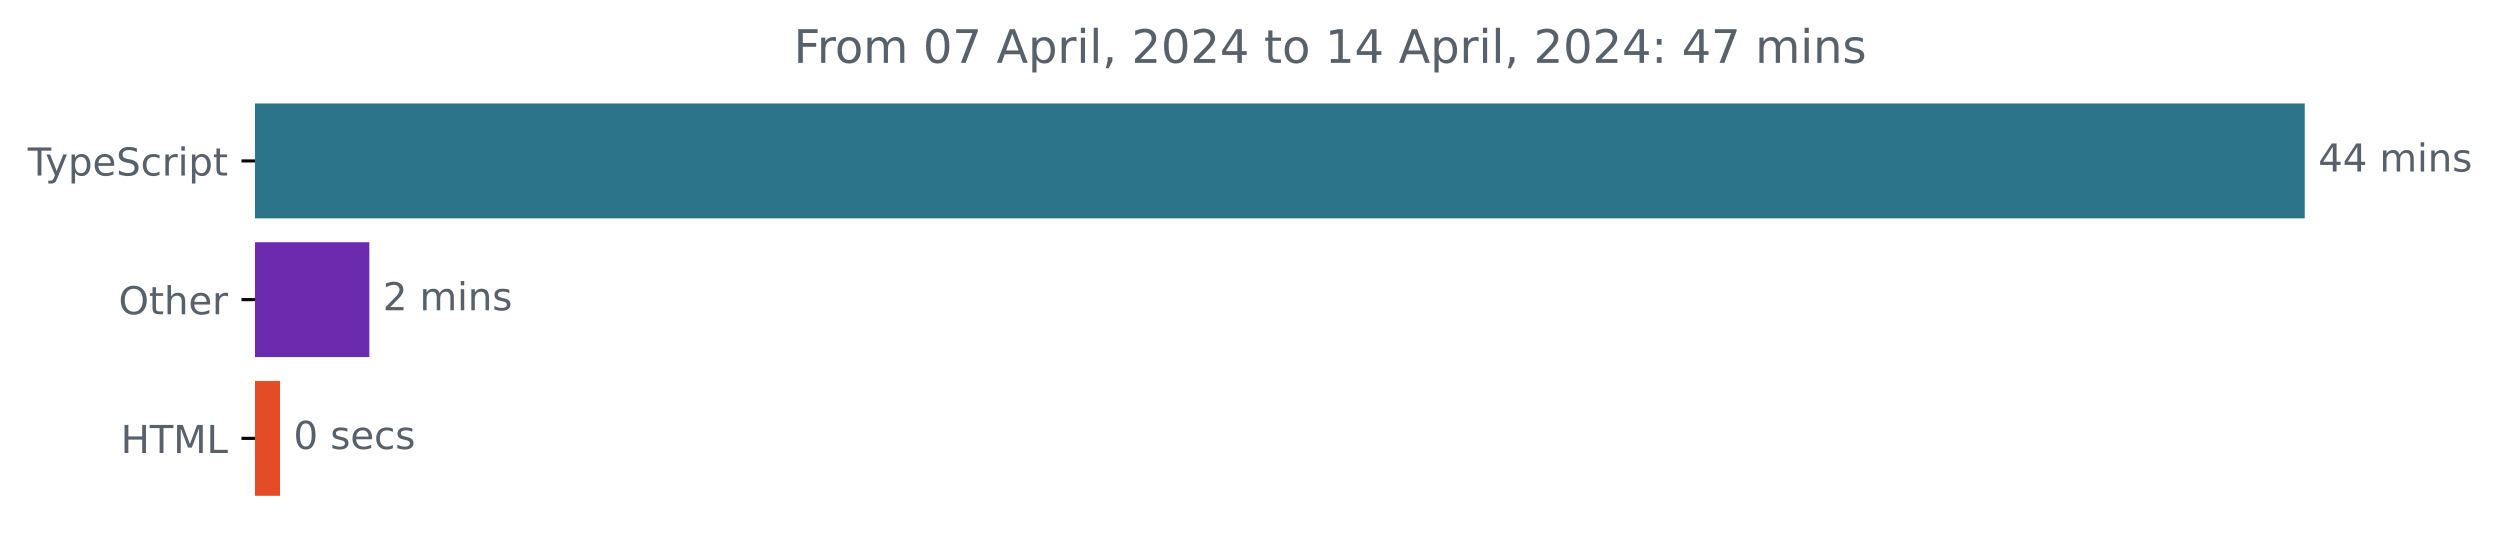
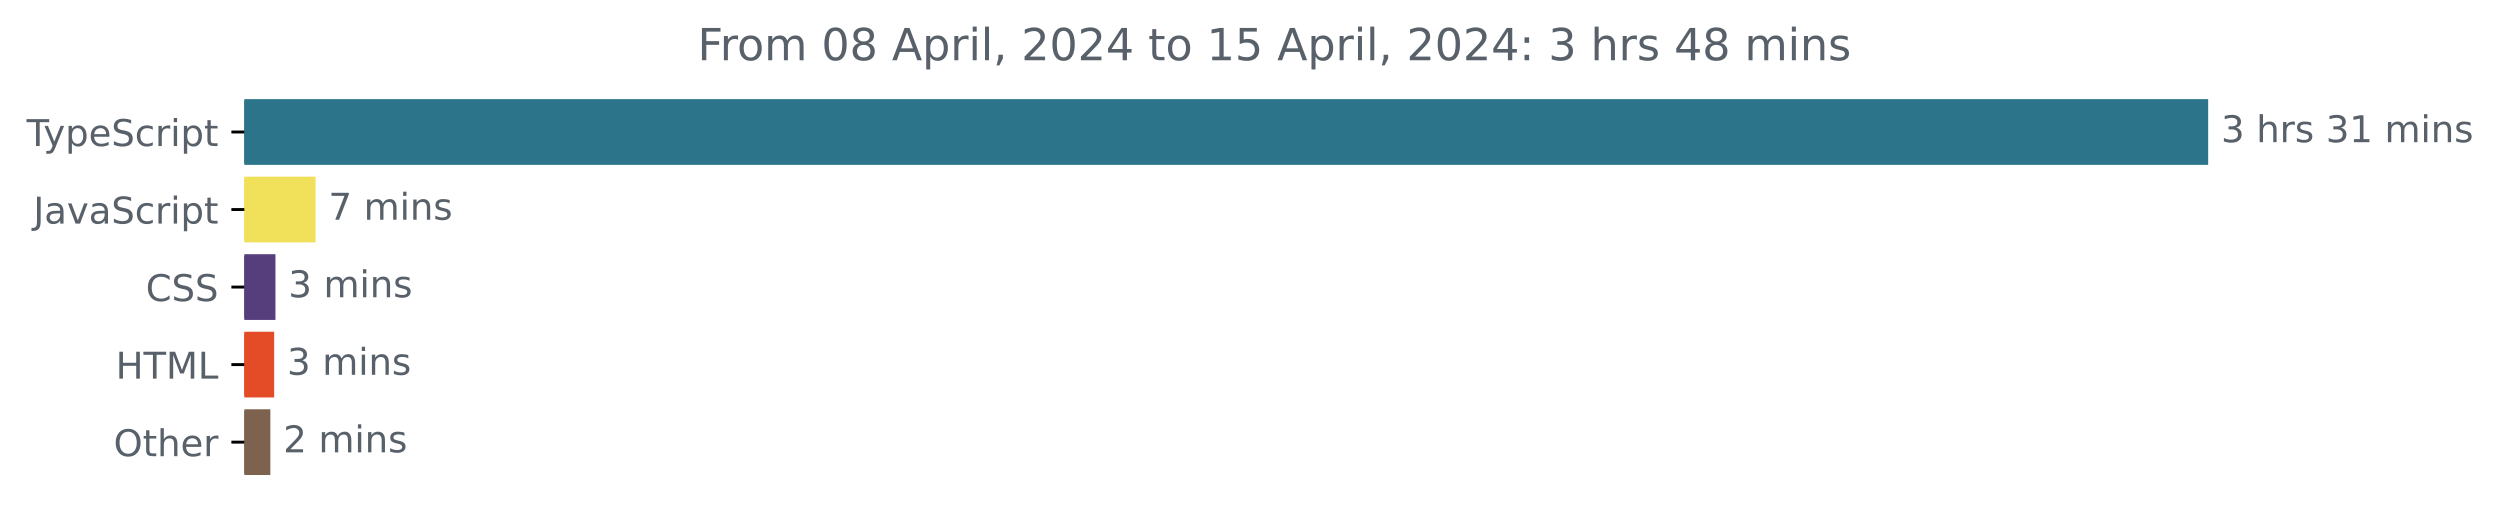
- <svg xmlns="http://www.w3.org/2000/svg" xmlns:xlink="http://www.w3.org/1999/xlink" width="648.768pt" height="140.398pt" viewBox="0 0 648.768 140.398" version="1.1">
+ <svg xmlns="http://www.w3.org/2000/svg" xmlns:xlink="http://www.w3.org/1999/xlink" width="677.144pt" height="140.398pt" viewBox="0 0 677.144 140.398" version="1.1">
  <defs>
    <style type="text/css">*{stroke-linejoin: round; stroke-linecap: butt}</style>
  </defs>
  <g id="figure_1">
    <g id="patch_1">
-       <path d="M -0 140.398  L 648.768 140.398  L 648.768 0  L -0 0  L -0 140.398  z " style="fill: none" />
+       <path d="M -0 140.398  L 677.144 140.398  L 677.144 0  L -0 0  L -0 140.398  z " style="fill: none" />
    </g>
    <g id="axes_1">
      <g id="patch_2">
-         <path d="M 66.17 27.358  L 597.599 27.358  L 597.599 56.158  L 66.17 56.158  z " clip-path="url(#pc776ee2b1a)" style="fill: #2b7489; stroke: #2b7489; stroke-linejoin: miter" />
+         <path d="M 66.17 27.358  L 597.599 27.358  L 597.599 44.158  L 66.17 44.158  z " clip-path="url(#p1b822baee1)" style="fill: #2b7489; stroke: #2b7489; stroke-linejoin: miter" />
      </g>
      <g id="patch_3">
-         <path d="M 66.17 63.358  L 95.348 63.358  L 95.348 92.158  L 66.17 92.158  z " clip-path="url(#pc776ee2b1a)" style="fill: #6c2bae; stroke: #6c2bae; stroke-linejoin: miter" />
+         <path d="M 66.17 48.358  L 84.971 48.358  L 84.971 65.158  L 66.17 65.158  z " clip-path="url(#p1b822baee1)" style="fill: #f1e05a; stroke: #f1e05a; stroke-linejoin: miter" />
      </g>
      <g id="patch_4">
-         <path d="M 66.17 99.358  L 72.176 99.358  L 72.176 128.158  L 66.17 128.158  z " clip-path="url(#pc776ee2b1a)" style="fill: #e34c26; stroke: #e34c26; stroke-linejoin: miter" />
+         <path d="M 66.17 69.358  L 74.105 69.358  L 74.105 86.158  L 66.17 86.158  z " clip-path="url(#p1b822baee1)" style="fill: #563d7c; stroke: #563d7c; stroke-linejoin: miter" />
+       </g>
+       <g id="patch_5">
+         <path d="M 66.17 90.358  L 73.76 90.358  L 73.76 107.158  L 66.17 107.158  z " clip-path="url(#p1b822baee1)" style="fill: #e34c26; stroke: #e34c26; stroke-linejoin: miter" />
+       </g>
+       <g id="patch_6">
+         <path d="M 66.17 111.358  L 72.725 111.358  L 72.725 128.158  L 66.17 128.158  z " clip-path="url(#p1b822baee1)" style="fill: #7d6250; stroke: #7d6250; stroke-linejoin: miter" />
      </g>
      <g id="matplotlib.axis_1" />
      <g id="matplotlib.axis_2">
        <g id="ytick_1">
          <g id="line2d_1">
            <defs>
-               <path id="m51d1be8a10" d="M 0 0  L -3.5 0  " style="stroke: #000000; stroke-width: 0.8" />
+               <path id="mea27627474" d="M 0 0  L -3.5 0  " style="stroke: #000000; stroke-width: 0.8" />
            </defs>
            <g>
-               <use xlink:href="#m51d1be8a10" x="66.17" y="41.758" style="stroke: #000000; stroke-width: 0.8" />
+               <use xlink:href="#mea27627474" x="66.17" y="35.758" style="stroke: #000000; stroke-width: 0.8" />
            </g>
          </g>
          <g id="text_1">
-             <g style="fill: #586069" transform="translate(7.2 45.55734)scale(0.1 -0.1)">
+             <g style="fill: #586069" transform="translate(7.2 39.55734)scale(0.1 -0.1)">
              <defs>
                <path id="DejaVuSans-54" d="M -19 4666  L 3928 4666  L 3928 4134  L 2272 4134  L 2272 0  L 1638 0  L 1638 4134  L -19 4134  L -19 4666  z " transform="scale(0.015625)" />
                <path id="DejaVuSans-79" d="M 2059 -325  Q 1816 -950 1584 -1140  Q 1353 -1331 966 -1331  L 506 -1331  L 506 -850  L 844 -850  Q 1081 -850 1212 -737  Q 1344 -625 1503 -206  L 1606 56  L 191 3500  L 800 3500  L 1894 763  L 2988 3500  L 3597 3500  L 2059 -325  z " transform="scale(0.015625)" />
                <path id="DejaVuSans-70" d="M 1159 525  L 1159 -1331  L 581 -1331  L 581 3500  L 1159 3500  L 1159 2969  Q 1341 3281 1617 3432  Q 1894 3584 2278 3584  Q 2916 3584 3314 3078  Q 3713 2572 3713 1747  Q 3713 922 3314 415  Q 2916 -91 2278 -91  Q 1894 -91 1617 61  Q 1341 213 1159 525  z M 3116 1747  Q 3116 2381 2855 2742  Q 2594 3103 2138 3103  Q 1681 3103 1420 2742  Q 1159 2381 1159 1747  Q 1159 1113 1420 752  Q 1681 391 2138 391  Q 2594 391 2855 752  Q 3116 1113 3116 1747  z " transform="scale(0.015625)" />
                <path id="DejaVuSans-65" d="M 3597 1894  L 3597 1613  L 953 1613  Q 991 1019 1311 708  Q 1631 397 2203 397  Q 2534 397 2845 478  Q 3156 559 3463 722  L 3463 178  Q 3153 47 2828 -22  Q 2503 -91 2169 -91  Q 1331 -91 842 396  Q 353 884 353 1716  Q 353 2575 817 3079  Q 1281 3584 2069 3584  Q 2775 3584 3186 3129  Q 3597 2675 3597 1894  z M 3022 2063  Q 3016 2534 2758 2815  Q 2500 3097 2075 3097  Q 1594 3097 1305 2825  Q 1016 2553 972 2059  L 3022 2063  z " transform="scale(0.015625)" />
                <path id="DejaVuSans-53" d="M 3425 4513  L 3425 3897  Q 3066 4069 2747 4153  Q 2428 4238 2131 4238  Q 1616 4238 1336 4038  Q 1056 3838 1056 3469  Q 1056 3159 1242 3001  Q 1428 2844 1947 2747  L 2328 2669  Q 3034 2534 3370 2195  Q 3706 1856 3706 1288  Q 3706 609 3251 259  Q 2797 -91 1919 -91  Q 1588 -91 1214 -16  Q 841 59 441 206  L 441 856  Q 825 641 1194 531  Q 1563 422 1919 422  Q 2459 422 2753 634  Q 3047 847 3047 1241  Q 3047 1584 2836 1778  Q 2625 1972 2144 2069  L 1759 2144  Q 1053 2284 737 2584  Q 422 2884 422 3419  Q 422 4038 858 4394  Q 1294 4750 2059 4750  Q 2388 4750 2728 4690  Q 3069 4631 3425 4513  z " transform="scale(0.015625)" />
                <path id="DejaVuSans-63" d="M 3122 3366  L 3122 2828  Q 2878 2963 2633 3030  Q 2388 3097 2138 3097  Q 1578 3097 1268 2742  Q 959 2388 959 1747  Q 959 1106 1268 751  Q 1578 397 2138 397  Q 2388 397 2633 464  Q 2878 531 3122 666  L 3122 134  Q 2881 22 2623 -34  Q 2366 -91 2075 -91  Q 1284 -91 818 406  Q 353 903 353 1747  Q 353 2603 823 3093  Q 1294 3584 2113 3584  Q 2378 3584 2631 3529  Q 2884 3475 3122 3366  z " transform="scale(0.015625)" />
                <path id="DejaVuSans-72" d="M 2631 2963  Q 2534 3019 2420 3045  Q 2306 3072 2169 3072  Q 1681 3072 1420 2755  Q 1159 2438 1159 1844  L 1159 0  L 581 0  L 581 3500  L 1159 3500  L 1159 2956  Q 1341 3275 1631 3429  Q 1922 3584 2338 3584  Q 2397 3584 2469 3576  Q 2541 3569 2628 3553  L 2631 2963  z " transform="scale(0.015625)" />
                <path id="DejaVuSans-69" d="M 603 3500  L 1178 3500  L 1178 0  L 603 0  L 603 3500  z M 603 4863  L 1178 4863  L 1178 4134  L 603 4134  L 603 4863  z " transform="scale(0.015625)" />
                <path id="DejaVuSans-74" d="M 1172 4494  L 1172 3500  L 2356 3500  L 2356 3053  L 1172 3053  L 1172 1153  Q 1172 725 1289 603  Q 1406 481 1766 481  L 2356 481  L 2356 0  L 1766 0  Q 1100 0 847 248  Q 594 497 594 1153  L 594 3053  L 172 3053  L 172 3500  L 594 3500  L 594 4494  L 1172 4494  z " transform="scale(0.015625)" />
              </defs>
              <use xlink:href="#DejaVuSans-54" />
              <use xlink:href="#DejaVuSans-79" x="45.459" />
              <use xlink:href="#DejaVuSans-70" x="104.639" />
              <use xlink:href="#DejaVuSans-65" x="168.115" />
              <use xlink:href="#DejaVuSans-53" x="229.639" />
              <use xlink:href="#DejaVuSans-63" x="293.115" />
              <use xlink:href="#DejaVuSans-72" x="348.096" />
              <use xlink:href="#DejaVuSans-69" x="389.209" />
              <use xlink:href="#DejaVuSans-70" x="416.992" />
              <use xlink:href="#DejaVuSans-74" x="480.469" />
            </g>
          </g>
        </g>
        <g id="ytick_2">
          <g id="line2d_2">
            <g>
-               <use xlink:href="#m51d1be8a10" x="66.17" y="77.758" style="stroke: #000000; stroke-width: 0.8" />
+               <use xlink:href="#mea27627474" x="66.17" y="56.758" style="stroke: #000000; stroke-width: 0.8" />
            </g>
          </g>
          <g id="text_2">
-             <g style="fill: #586069" transform="translate(30.77656 81.55734)scale(0.1 -0.1)">
+             <g style="fill: #586069" transform="translate(9.040625 60.55734)scale(0.1 -0.1)">
+               <defs>
+                 <path id="DejaVuSans-4a" d="M 628 4666  L 1259 4666  L 1259 325  Q 1259 -519 939 -900  Q 619 -1281 -91 -1281  L -331 -1281  L -331 -750  L -134 -750  Q 284 -750 456 -515  Q 628 -281 628 325  L 628 4666  z " transform="scale(0.015625)" />
+                 <path id="DejaVuSans-61" d="M 2194 1759  Q 1497 1759 1228 1600  Q 959 1441 959 1056  Q 959 750 1161 570  Q 1363 391 1709 391  Q 2188 391 2477 730  Q 2766 1069 2766 1631  L 2766 1759  L 2194 1759  z M 3341 1997  L 3341 0  L 2766 0  L 2766 531  Q 2569 213 2275 61  Q 1981 -91 1556 -91  Q 1019 -91 701 211  Q 384 513 384 1019  Q 384 1609 779 1909  Q 1175 2209 1959 2209  L 2766 2209  L 2766 2266  Q 2766 2663 2505 2880  Q 2244 3097 1772 3097  Q 1472 3097 1187 3025  Q 903 2953 641 2809  L 641 3341  Q 956 3463 1253 3523  Q 1550 3584 1831 3584  Q 2591 3584 2966 3190  Q 3341 2797 3341 1997  z " transform="scale(0.015625)" />
+                 <path id="DejaVuSans-76" d="M 191 3500  L 800 3500  L 1894 563  L 2988 3500  L 3597 3500  L 2284 0  L 1503 0  L 191 3500  z " transform="scale(0.015625)" />
+               </defs>
+               <use xlink:href="#DejaVuSans-4a" />
+               <use xlink:href="#DejaVuSans-61" x="29.492" />
+               <use xlink:href="#DejaVuSans-76" x="90.771" />
+               <use xlink:href="#DejaVuSans-61" x="149.951" />
+               <use xlink:href="#DejaVuSans-53" x="211.23" />
+               <use xlink:href="#DejaVuSans-63" x="274.707" />
+               <use xlink:href="#DejaVuSans-72" x="329.688" />
+               <use xlink:href="#DejaVuSans-69" x="370.801" />
+               <use xlink:href="#DejaVuSans-70" x="398.584" />
+               <use xlink:href="#DejaVuSans-74" x="462.061" />
+             </g>
+           </g>
+         </g>
+         <g id="ytick_3">
+           <g id="line2d_3">
+             <g>
+               <use xlink:href="#mea27627474" x="66.17" y="77.758" style="stroke: #000000; stroke-width: 0.8" />
+             </g>
+           </g>
+           <g id="text_3">
+             <g style="fill: #586069" transform="translate(39.49063 81.55734)scale(0.1 -0.1)">
+               <defs>
+                 <path id="DejaVuSans-43" d="M 4122 4306  L 4122 3641  Q 3803 3938 3442 4084  Q 3081 4231 2675 4231  Q 1875 4231 1450 3742  Q 1025 3253 1025 2328  Q 1025 1406 1450 917  Q 1875 428 2675 428  Q 3081 428 3442 575  Q 3803 722 4122 1019  L 4122 359  Q 3791 134 3420 21  Q 3050 -91 2638 -91  Q 1578 -91 968 557  Q 359 1206 359 2328  Q 359 3453 968 4101  Q 1578 4750 2638 4750  Q 3056 4750 3426 4639  Q 3797 4528 4122 4306  z " transform="scale(0.015625)" />
+               </defs>
+               <use xlink:href="#DejaVuSans-43" />
+               <use xlink:href="#DejaVuSans-53" x="69.824" />
+               <use xlink:href="#DejaVuSans-53" x="133.301" />
+             </g>
+           </g>
+         </g>
+         <g id="ytick_4">
+           <g id="line2d_4">
+             <g>
+               <use xlink:href="#mea27627474" x="66.17" y="98.758" style="stroke: #000000; stroke-width: 0.8" />
+             </g>
+           </g>
+           <g id="text_4">
+             <g style="fill: #586069" transform="translate(31.34219 102.5573)scale(0.1 -0.1)">
+               <defs>
+                 <path id="DejaVuSans-48" d="M 628 4666  L 1259 4666  L 1259 2753  L 3553 2753  L 3553 4666  L 4184 4666  L 4184 0  L 3553 0  L 3553 2222  L 1259 2222  L 1259 0  L 628 0  L 628 4666  z " transform="scale(0.015625)" />
+                 <path id="DejaVuSans-4d" d="M 628 4666  L 1569 4666  L 2759 1491  L 3956 4666  L 4897 4666  L 4897 0  L 4281 0  L 4281 4097  L 3078 897  L 2444 897  L 1241 4097  L 1241 0  L 628 0  L 628 4666  z " transform="scale(0.015625)" />
+                 <path id="DejaVuSans-4c" d="M 628 4666  L 1259 4666  L 1259 531  L 3531 531  L 3531 0  L 628 0  L 628 4666  z " transform="scale(0.015625)" />
+               </defs>
+               <use xlink:href="#DejaVuSans-48" />
+               <use xlink:href="#DejaVuSans-54" x="75.195" />
+               <use xlink:href="#DejaVuSans-4d" x="136.279" />
+               <use xlink:href="#DejaVuSans-4c" x="222.559" />
+             </g>
+           </g>
+         </g>
+         <g id="ytick_5">
+           <g id="line2d_5">
+             <g>
+               <use xlink:href="#mea27627474" x="66.17" y="119.758" style="stroke: #000000; stroke-width: 0.8" />
+             </g>
+           </g>
+           <g id="text_5">
+             <g style="fill: #586069" transform="translate(30.77656 123.5573)scale(0.1 -0.1)">
              <defs>
                <path id="DejaVuSans-4f" d="M 2522 4238  Q 1834 4238 1429 3725  Q 1025 3213 1025 2328  Q 1025 1447 1429 934  Q 1834 422 2522 422  Q 3209 422 3611 934  Q 4013 1447 4013 2328  Q 4013 3213 3611 3725  Q 3209 4238 2522 4238  z M 2522 4750  Q 3503 4750 4090 4092  Q 4678 3434 4678 2328  Q 4678 1225 4090 567  Q 3503 -91 2522 -91  Q 1538 -91 948 565  Q 359 1222 359 2328  Q 359 3434 948 4092  Q 1538 4750 2522 4750  z " transform="scale(0.015625)" />
                <path id="DejaVuSans-68" d="M 3513 2113  L 3513 0  L 2938 0  L 2938 2094  Q 2938 2591 2744 2837  Q 2550 3084 2163 3084  Q 1697 3084 1428 2787  Q 1159 2491 1159 1978  L 1159 0  L 581 0  L 581 4863  L 1159 4863  L 1159 2956  Q 1366 3272 1645 3428  Q 1925 3584 2291 3584  Q 2894 3584 3203 3211  Q 3513 2838 3513 2113  z " transform="scale(0.015625)" />
              </defs>
              <use xlink:href="#DejaVuSans-4f" />
              <use xlink:href="#DejaVuSans-74" x="78.711" />
              <use xlink:href="#DejaVuSans-68" x="117.92" />
              <use xlink:href="#DejaVuSans-65" x="181.299" />
              <use xlink:href="#DejaVuSans-72" x="242.822" />
            </g>
          </g>
        </g>
-         <g id="ytick_3">
-           <g id="line2d_3">
-             <g>
-               <use xlink:href="#m51d1be8a10" x="66.17" y="113.758" style="stroke: #000000; stroke-width: 0.8" />
-             </g>
-           </g>
-           <g id="text_3">
-             <g style="fill: #586069" transform="translate(31.34219 117.5573)scale(0.1 -0.1)">
-               <defs>
-                 <path id="DejaVuSans-48" d="M 628 4666  L 1259 4666  L 1259 2753  L 3553 2753  L 3553 4666  L 4184 4666  L 4184 0  L 3553 0  L 3553 2222  L 1259 2222  L 1259 0  L 628 0  L 628 4666  z " transform="scale(0.015625)" />
-                 <path id="DejaVuSans-4d" d="M 628 4666  L 1569 4666  L 2759 1491  L 3956 4666  L 4897 4666  L 4897 0  L 4281 0  L 4281 4097  L 3078 897  L 2444 897  L 1241 4097  L 1241 0  L 628 0  L 628 4666  z " transform="scale(0.015625)" />
-                 <path id="DejaVuSans-4c" d="M 628 4666  L 1259 4666  L 1259 531  L 3531 531  L 3531 0  L 628 0  L 628 4666  z " transform="scale(0.015625)" />
-               </defs>
-               <use xlink:href="#DejaVuSans-48" />
-               <use xlink:href="#DejaVuSans-54" x="75.195" />
-               <use xlink:href="#DejaVuSans-4d" x="136.279" />
-               <use xlink:href="#DejaVuSans-4c" x="222.559" />
-             </g>
-           </g>
-         </g>
-       </g>
-       <g id="text_4">
-         <g style="fill: #586069" transform="translate(601.5989 44.5175)scale(0.1 -0.1)">
-           <defs>
-             <path id="DejaVuSans-34" d="M 2419 4116  L 825 1625  L 2419 1625  L 2419 4116  z M 2253 4666  L 3047 4666  L 3047 1625  L 3713 1625  L 3713 1100  L 3047 1100  L 3047 0  L 2419 0  L 2419 1100  L 313 1100  L 313 1709  L 2253 4666  z " transform="scale(0.015625)" />
+       </g>
+       <g id="text_6">
+         <g style="fill: #586069" transform="translate(601.5989 38.5175)scale(0.1 -0.1)">
+           <defs>
+             <path id="DejaVuSans-33" d="M 2597 2516  Q 3050 2419 3304 2112  Q 3559 1806 3559 1356  Q 3559 666 3084 287  Q 2609 -91 1734 -91  Q 1441 -91 1130 -33  Q 819 25 488 141  L 488 750  Q 750 597 1062 519  Q 1375 441 1716 441  Q 2309 441 2620 675  Q 2931 909 2931 1356  Q 2931 1769 2642 2001  Q 2353 2234 1838 2234  L 1294 2234  L 1294 2753  L 1863 2753  Q 2328 2753 2575 2939  Q 2822 3125 2822 3475  Q 2822 3834 2567 4026  Q 2313 4219 1838 4219  Q 1578 4219 1281 4162  Q 984 4106 628 3988  L 628 4550  Q 988 4650 1302 4700  Q 1616 4750 1894 4750  Q 2613 4750 3031 4423  Q 3450 4097 3450 3541  Q 3450 3153 3228 2886  Q 3006 2619 2597 2516  z " transform="scale(0.015625)" />
            <path id="DejaVuSans-20" transform="scale(0.015625)" />
+             <path id="DejaVuSans-73" d="M 2834 3397  L 2834 2853  Q 2591 2978 2328 3040  Q 2066 3103 1784 3103  Q 1356 3103 1142 2972  Q 928 2841 928 2578  Q 928 2378 1081 2264  Q 1234 2150 1697 2047  L 1894 2003  Q 2506 1872 2764 1633  Q 3022 1394 3022 966  Q 3022 478 2636 193  Q 2250 -91 1575 -91  Q 1294 -91 989 -36  Q 684 19 347 128  L 347 722  Q 666 556 975 473  Q 1284 391 1588 391  Q 1994 391 2212 530  Q 2431 669 2431 922  Q 2431 1156 2273 1281  Q 2116 1406 1581 1522  L 1381 1569  Q 847 1681 609 1914  Q 372 2147 372 2553  Q 372 3047 722 3315  Q 1072 3584 1716 3584  Q 2034 3584 2315 3537  Q 2597 3491 2834 3397  z " transform="scale(0.015625)" />
+             <path id="DejaVuSans-31" d="M 794 531  L 1825 531  L 1825 4091  L 703 3866  L 703 4441  L 1819 4666  L 2450 4666  L 2450 531  L 3481 531  L 3481 0  L 794 0  L 794 531  z " transform="scale(0.015625)" />
            <path id="DejaVuSans-6d" d="M 3328 2828  Q 3544 3216 3844 3400  Q 4144 3584 4550 3584  Q 5097 3584 5394 3201  Q 5691 2819 5691 2113  L 5691 0  L 5113 0  L 5113 2094  Q 5113 2597 4934 2840  Q 4756 3084 4391 3084  Q 3944 3084 3684 2787  Q 3425 2491 3425 1978  L 3425 0  L 2847 0  L 2847 2094  Q 2847 2600 2669 2842  Q 2491 3084 2119 3084  Q 1678 3084 1418 2786  Q 1159 2488 1159 1978  L 1159 0  L 581 0  L 581 3500  L 1159 3500  L 1159 2956  Q 1356 3278 1631 3431  Q 1906 3584 2284 3584  Q 2666 3584 2933 3390  Q 3200 3197 3328 2828  z " transform="scale(0.015625)" />
            <path id="DejaVuSans-6e" d="M 3513 2113  L 3513 0  L 2938 0  L 2938 2094  Q 2938 2591 2744 2837  Q 2550 3084 2163 3084  Q 1697 3084 1428 2787  Q 1159 2491 1159 1978  L 1159 0  L 581 0  L 581 3500  L 1159 3500  L 1159 2956  Q 1366 3272 1645 3428  Q 1925 3584 2291 3584  Q 2894 3584 3203 3211  Q 3513 2838 3513 2113  z " transform="scale(0.015625)" />
-             <path id="DejaVuSans-73" d="M 2834 3397  L 2834 2853  Q 2591 2978 2328 3040  Q 2066 3103 1784 3103  Q 1356 3103 1142 2972  Q 928 2841 928 2578  Q 928 2378 1081 2264  Q 1234 2150 1697 2047  L 1894 2003  Q 2506 1872 2764 1633  Q 3022 1394 3022 966  Q 3022 478 2636 193  Q 2250 -91 1575 -91  Q 1294 -91 989 -36  Q 684 19 347 128  L 347 722  Q 666 556 975 473  Q 1284 391 1588 391  Q 1994 391 2212 530  Q 2431 669 2431 922  Q 2431 1156 2273 1281  Q 2116 1406 1581 1522  L 1381 1569  Q 847 1681 609 1914  Q 372 2147 372 2553  Q 372 3047 722 3315  Q 1072 3584 1716 3584  Q 2034 3584 2315 3537  Q 2597 3491 2834 3397  z " transform="scale(0.015625)" />
-           </defs>
-           <use xlink:href="#DejaVuSans-34" />
-           <use xlink:href="#DejaVuSans-34" x="63.623" />
-           <use xlink:href="#DejaVuSans-20" x="127.246" />
-           <use xlink:href="#DejaVuSans-6d" x="159.033" />
-           <use xlink:href="#DejaVuSans-69" x="256.445" />
-           <use xlink:href="#DejaVuSans-6e" x="284.229" />
-           <use xlink:href="#DejaVuSans-73" x="347.607" />
-         </g>
-       </g>
-       <g id="text_5">
-         <g style="fill: #586069" transform="translate(99.34789 80.5175)scale(0.1 -0.1)">
+           </defs>
+           <use xlink:href="#DejaVuSans-33" />
+           <use xlink:href="#DejaVuSans-20" x="63.623" />
+           <use xlink:href="#DejaVuSans-68" x="95.41" />
+           <use xlink:href="#DejaVuSans-72" x="158.789" />
+           <use xlink:href="#DejaVuSans-73" x="199.902" />
+           <use xlink:href="#DejaVuSans-20" x="252.002" />
+           <use xlink:href="#DejaVuSans-33" x="283.789" />
+           <use xlink:href="#DejaVuSans-31" x="347.412" />
+           <use xlink:href="#DejaVuSans-20" x="411.035" />
+           <use xlink:href="#DejaVuSans-6d" x="442.822" />
+           <use xlink:href="#DejaVuSans-69" x="540.234" />
+           <use xlink:href="#DejaVuSans-6e" x="568.018" />
+           <use xlink:href="#DejaVuSans-73" x="631.396" />
+         </g>
+       </g>
+       <g id="text_7">
+         <g style="fill: #586069" transform="translate(88.97126 59.5175)scale(0.1 -0.1)">
+           <defs>
+             <path id="DejaVuSans-37" d="M 525 4666  L 3525 4666  L 3525 4397  L 1831 0  L 1172 0  L 2766 4134  L 525 4134  L 525 4666  z " transform="scale(0.015625)" />
+           </defs>
+           <use xlink:href="#DejaVuSans-37" />
+           <use xlink:href="#DejaVuSans-20" x="63.623" />
+           <use xlink:href="#DejaVuSans-6d" x="95.41" />
+           <use xlink:href="#DejaVuSans-69" x="192.822" />
+           <use xlink:href="#DejaVuSans-6e" x="220.605" />
+           <use xlink:href="#DejaVuSans-73" x="283.984" />
+         </g>
+       </g>
+       <g id="text_8">
+         <g style="fill: #586069" transform="translate(78.10466 80.5175)scale(0.1 -0.1)">
+           <use xlink:href="#DejaVuSans-33" />
+           <use xlink:href="#DejaVuSans-20" x="63.623" />
+           <use xlink:href="#DejaVuSans-6d" x="95.41" />
+           <use xlink:href="#DejaVuSans-69" x="192.822" />
+           <use xlink:href="#DejaVuSans-6e" x="220.605" />
+           <use xlink:href="#DejaVuSans-73" x="283.984" />
+         </g>
+       </g>
+       <g id="text_9">
+         <g style="fill: #586069" transform="translate(77.75969 101.5175)scale(0.1 -0.1)">
+           <use xlink:href="#DejaVuSans-33" />
+           <use xlink:href="#DejaVuSans-20" x="63.623" />
+           <use xlink:href="#DejaVuSans-6d" x="95.41" />
+           <use xlink:href="#DejaVuSans-69" x="192.822" />
+           <use xlink:href="#DejaVuSans-6e" x="220.605" />
+           <use xlink:href="#DejaVuSans-73" x="283.984" />
+         </g>
+       </g>
+       <g id="text_10">
+         <g style="fill: #586069" transform="translate(76.72477 122.5175)scale(0.1 -0.1)">
          <defs>
            <path id="DejaVuSans-32" d="M 1228 531  L 3431 531  L 3431 0  L 469 0  L 469 531  Q 828 903 1448 1529  Q 2069 2156 2228 2338  Q 2531 2678 2651 2914  Q 2772 3150 2772 3378  Q 2772 3750 2511 3984  Q 2250 4219 1831 4219  Q 1534 4219 1204 4116  Q 875 4013 500 3803  L 500 4441  Q 881 4594 1212 4672  Q 1544 4750 1819 4750  Q 2544 4750 2975 4387  Q 3406 4025 3406 3419  Q 3406 3131 3298 2873  Q 3191 2616 2906 2266  Q 2828 2175 2409 1742  Q 1991 1309 1228 531  z " transform="scale(0.015625)" />
          </defs>
          <use xlink:href="#DejaVuSans-32" />
          <use xlink:href="#DejaVuSans-20" x="63.623" />
          <use xlink:href="#DejaVuSans-6d" x="95.41" />
          <use xlink:href="#DejaVuSans-69" x="192.822" />
          <use xlink:href="#DejaVuSans-6e" x="220.605" />
          <use xlink:href="#DejaVuSans-73" x="283.984" />
        </g>
      </g>
-       <g id="text_6">
-         <g style="fill: #586069" transform="translate(76.17579 116.5175)scale(0.1 -0.1)">
-           <defs>
-             <path id="DejaVuSans-30" d="M 2034 4250  Q 1547 4250 1301 3770  Q 1056 3291 1056 2328  Q 1056 1369 1301 889  Q 1547 409 2034 409  Q 2525 409 2770 889  Q 3016 1369 3016 2328  Q 3016 3291 2770 3770  Q 2525 4250 2034 4250  z M 2034 4750  Q 2819 4750 3233 4129  Q 3647 3509 3647 2328  Q 3647 1150 3233 529  Q 2819 -91 2034 -91  Q 1250 -91 836 529  Q 422 1150 422 2328  Q 422 3509 836 4129  Q 1250 4750 2034 4750  z " transform="scale(0.015625)" />
-           </defs>
-           <use xlink:href="#DejaVuSans-30" />
-           <use xlink:href="#DejaVuSans-20" x="63.623" />
-           <use xlink:href="#DejaVuSans-73" x="95.41" />
-           <use xlink:href="#DejaVuSans-65" x="147.51" />
-           <use xlink:href="#DejaVuSans-63" x="209.033" />
-           <use xlink:href="#DejaVuSans-73" x="264.014" />
-         </g>
-       </g>
-       <g id="text_7">
-         <g style="fill: #586069" transform="translate(205.975 16.31812)scale(0.12 -0.12)">
+       <g id="text_11">
+         <g style="fill: #586069" transform="translate(188.9491 16.31812)scale(0.12 -0.12)">
          <defs>
            <path id="DejaVuSans-46" d="M 628 4666  L 3309 4666  L 3309 4134  L 1259 4134  L 1259 2759  L 3109 2759  L 3109 2228  L 1259 2228  L 1259 0  L 628 0  L 628 4666  z " transform="scale(0.015625)" />
            <path id="DejaVuSans-6f" d="M 1959 3097  Q 1497 3097 1228 2736  Q 959 2375 959 1747  Q 959 1119 1226 758  Q 1494 397 1959 397  Q 2419 397 2687 759  Q 2956 1122 2956 1747  Q 2956 2369 2687 2733  Q 2419 3097 1959 3097  z M 1959 3584  Q 2709 3584 3137 3096  Q 3566 2609 3566 1747  Q 3566 888 3137 398  Q 2709 -91 1959 -91  Q 1206 -91 779 398  Q 353 888 353 1747  Q 353 2609 779 3096  Q 1206 3584 1959 3584  z " transform="scale(0.015625)" />
-             <path id="DejaVuSans-37" d="M 525 4666  L 3525 4666  L 3525 4397  L 1831 0  L 1172 0  L 2766 4134  L 525 4134  L 525 4666  z " transform="scale(0.015625)" />
+             <path id="DejaVuSans-30" d="M 2034 4250  Q 1547 4250 1301 3770  Q 1056 3291 1056 2328  Q 1056 1369 1301 889  Q 1547 409 2034 409  Q 2525 409 2770 889  Q 3016 1369 3016 2328  Q 3016 3291 2770 3770  Q 2525 4250 2034 4250  z M 2034 4750  Q 2819 4750 3233 4129  Q 3647 3509 3647 2328  Q 3647 1150 3233 529  Q 2819 -91 2034 -91  Q 1250 -91 836 529  Q 422 1150 422 2328  Q 422 3509 836 4129  Q 1250 4750 2034 4750  z " transform="scale(0.015625)" />
+             <path id="DejaVuSans-38" d="M 2034 2216  Q 1584 2216 1326 1975  Q 1069 1734 1069 1313  Q 1069 891 1326 650  Q 1584 409 2034 409  Q 2484 409 2743 651  Q 3003 894 3003 1313  Q 3003 1734 2745 1975  Q 2488 2216 2034 2216  z M 1403 2484  Q 997 2584 770 2862  Q 544 3141 544 3541  Q 544 4100 942 4425  Q 1341 4750 2034 4750  Q 2731 4750 3128 4425  Q 3525 4100 3525 3541  Q 3525 3141 3298 2862  Q 3072 2584 2669 2484  Q 3125 2378 3379 2068  Q 3634 1759 3634 1313  Q 3634 634 3220 271  Q 2806 -91 2034 -91  Q 1263 -91 848 271  Q 434 634 434 1313  Q 434 1759 690 2068  Q 947 2378 1403 2484  z M 1172 3481  Q 1172 3119 1398 2916  Q 1625 2713 2034 2713  Q 2441 2713 2670 2916  Q 2900 3119 2900 3481  Q 2900 3844 2670 4047  Q 2441 4250 2034 4250  Q 1625 4250 1398 4047  Q 1172 3844 1172 3481  z " transform="scale(0.015625)" />
            <path id="DejaVuSans-41" d="M 2188 4044  L 1331 1722  L 3047 1722  L 2188 4044  z M 1831 4666  L 2547 4666  L 4325 0  L 3669 0  L 3244 1197  L 1141 1197  L 716 0  L 50 0  L 1831 4666  z " transform="scale(0.015625)" />
            <path id="DejaVuSans-6c" d="M 603 4863  L 1178 4863  L 1178 0  L 603 0  L 603 4863  z " transform="scale(0.015625)" />
            <path id="DejaVuSans-2c" d="M 750 794  L 1409 794  L 1409 256  L 897 -744  L 494 -744  L 750 256  L 750 794  z " transform="scale(0.015625)" />
-             <path id="DejaVuSans-31" d="M 794 531  L 1825 531  L 1825 4091  L 703 3866  L 703 4441  L 1819 4666  L 2450 4666  L 2450 531  L 3481 531  L 3481 0  L 794 0  L 794 531  z " transform="scale(0.015625)" />
+             <path id="DejaVuSans-34" d="M 2419 4116  L 825 1625  L 2419 1625  L 2419 4116  z M 2253 4666  L 3047 4666  L 3047 1625  L 3713 1625  L 3713 1100  L 3047 1100  L 3047 0  L 2419 0  L 2419 1100  L 313 1100  L 313 1709  L 2253 4666  z " transform="scale(0.015625)" />
+             <path id="DejaVuSans-35" d="M 691 4666  L 3169 4666  L 3169 4134  L 1269 4134  L 1269 2991  Q 1406 3038 1543 3061  Q 1681 3084 1819 3084  Q 2600 3084 3056 2656  Q 3513 2228 3513 1497  Q 3513 744 3044 326  Q 2575 -91 1722 -91  Q 1428 -91 1123 -41  Q 819 9 494 109  L 494 744  Q 775 591 1075 516  Q 1375 441 1709 441  Q 2250 441 2565 725  Q 2881 1009 2881 1497  Q 2881 1984 2565 2268  Q 2250 2553 1709 2553  Q 1456 2553 1204 2497  Q 953 2441 691 2322  L 691 4666  z " transform="scale(0.015625)" />
            <path id="DejaVuSans-3a" d="M 750 794  L 1409 794  L 1409 0  L 750 0  L 750 794  z M 750 3309  L 1409 3309  L 1409 2516  L 750 2516  L 750 3309  z " transform="scale(0.015625)" />
          </defs>
          <use xlink:href="#DejaVuSans-46" />
          <use xlink:href="#DejaVuSans-72" x="50.27" />
          <use xlink:href="#DejaVuSans-6f" x="89.133" />
          <use xlink:href="#DejaVuSans-6d" x="150.314" />
          <use xlink:href="#DejaVuSans-20" x="247.727" />
          <use xlink:href="#DejaVuSans-30" x="279.514" />
-           <use xlink:href="#DejaVuSans-37" x="343.137" />
+           <use xlink:href="#DejaVuSans-38" x="343.137" />
          <use xlink:href="#DejaVuSans-20" x="406.76" />
          <use xlink:href="#DejaVuSans-41" x="438.547" />
          <use xlink:href="#DejaVuSans-70" x="506.955" />
          <use xlink:href="#DejaVuSans-72" x="570.432" />
          <use xlink:href="#DejaVuSans-69" x="611.545" />
          <use xlink:href="#DejaVuSans-6c" x="639.328" />
          <use xlink:href="#DejaVuSans-2c" x="667.111" />
          <use xlink:href="#DejaVuSans-20" x="698.898" />
          <use xlink:href="#DejaVuSans-32" x="730.686" />
          <use xlink:href="#DejaVuSans-30" x="794.309" />
          <use xlink:href="#DejaVuSans-32" x="857.932" />
          <use xlink:href="#DejaVuSans-34" x="921.555" />
          <use xlink:href="#DejaVuSans-20" x="985.178" />
          <use xlink:href="#DejaVuSans-74" x="1016.965" />
          <use xlink:href="#DejaVuSans-6f" x="1056.174" />
          <use xlink:href="#DejaVuSans-20" x="1117.355" />
          <use xlink:href="#DejaVuSans-31" x="1149.143" />
-           <use xlink:href="#DejaVuSans-34" x="1212.766" />
+           <use xlink:href="#DejaVuSans-35" x="1212.766" />
          <use xlink:href="#DejaVuSans-20" x="1276.389" />
          <use xlink:href="#DejaVuSans-41" x="1308.176" />
          <use xlink:href="#DejaVuSans-70" x="1376.584" />
          <use xlink:href="#DejaVuSans-72" x="1440.061" />
          <use xlink:href="#DejaVuSans-69" x="1481.174" />
          <use xlink:href="#DejaVuSans-6c" x="1508.957" />
          <use xlink:href="#DejaVuSans-2c" x="1536.74" />
          <use xlink:href="#DejaVuSans-20" x="1568.527" />
          <use xlink:href="#DejaVuSans-32" x="1600.314" />
          <use xlink:href="#DejaVuSans-30" x="1663.938" />
          <use xlink:href="#DejaVuSans-32" x="1727.561" />
          <use xlink:href="#DejaVuSans-34" x="1791.184" />
          <use xlink:href="#DejaVuSans-3a" x="1854.807" />
          <use xlink:href="#DejaVuSans-20" x="1888.498" />
-           <use xlink:href="#DejaVuSans-34" x="1920.285" />
-           <use xlink:href="#DejaVuSans-37" x="1983.908" />
-           <use xlink:href="#DejaVuSans-20" x="2047.531" />
-           <use xlink:href="#DejaVuSans-6d" x="2079.318" />
-           <use xlink:href="#DejaVuSans-69" x="2176.73" />
-           <use xlink:href="#DejaVuSans-6e" x="2204.514" />
-           <use xlink:href="#DejaVuSans-73" x="2267.893" />
+           <use xlink:href="#DejaVuSans-33" x="1920.285" />
+           <use xlink:href="#DejaVuSans-20" x="1983.908" />
+           <use xlink:href="#DejaVuSans-68" x="2015.695" />
+           <use xlink:href="#DejaVuSans-72" x="2079.074" />
+           <use xlink:href="#DejaVuSans-73" x="2120.188" />
+           <use xlink:href="#DejaVuSans-20" x="2172.287" />
+           <use xlink:href="#DejaVuSans-34" x="2204.074" />
+           <use xlink:href="#DejaVuSans-38" x="2267.697" />
+           <use xlink:href="#DejaVuSans-20" x="2331.32" />
+           <use xlink:href="#DejaVuSans-6d" x="2363.107" />
+           <use xlink:href="#DejaVuSans-69" x="2460.52" />
+           <use xlink:href="#DejaVuSans-6e" x="2488.303" />
+           <use xlink:href="#DejaVuSans-73" x="2551.682" />
        </g>
      </g>
    </g>
  </g>
  <defs>
-     <clipPath id="pc776ee2b1a">
+     <clipPath id="p1b822baee1">
      <rect x="66.17" y="22.318" width="558" height="110.88" />
    </clipPath>
  </defs>
</svg>
